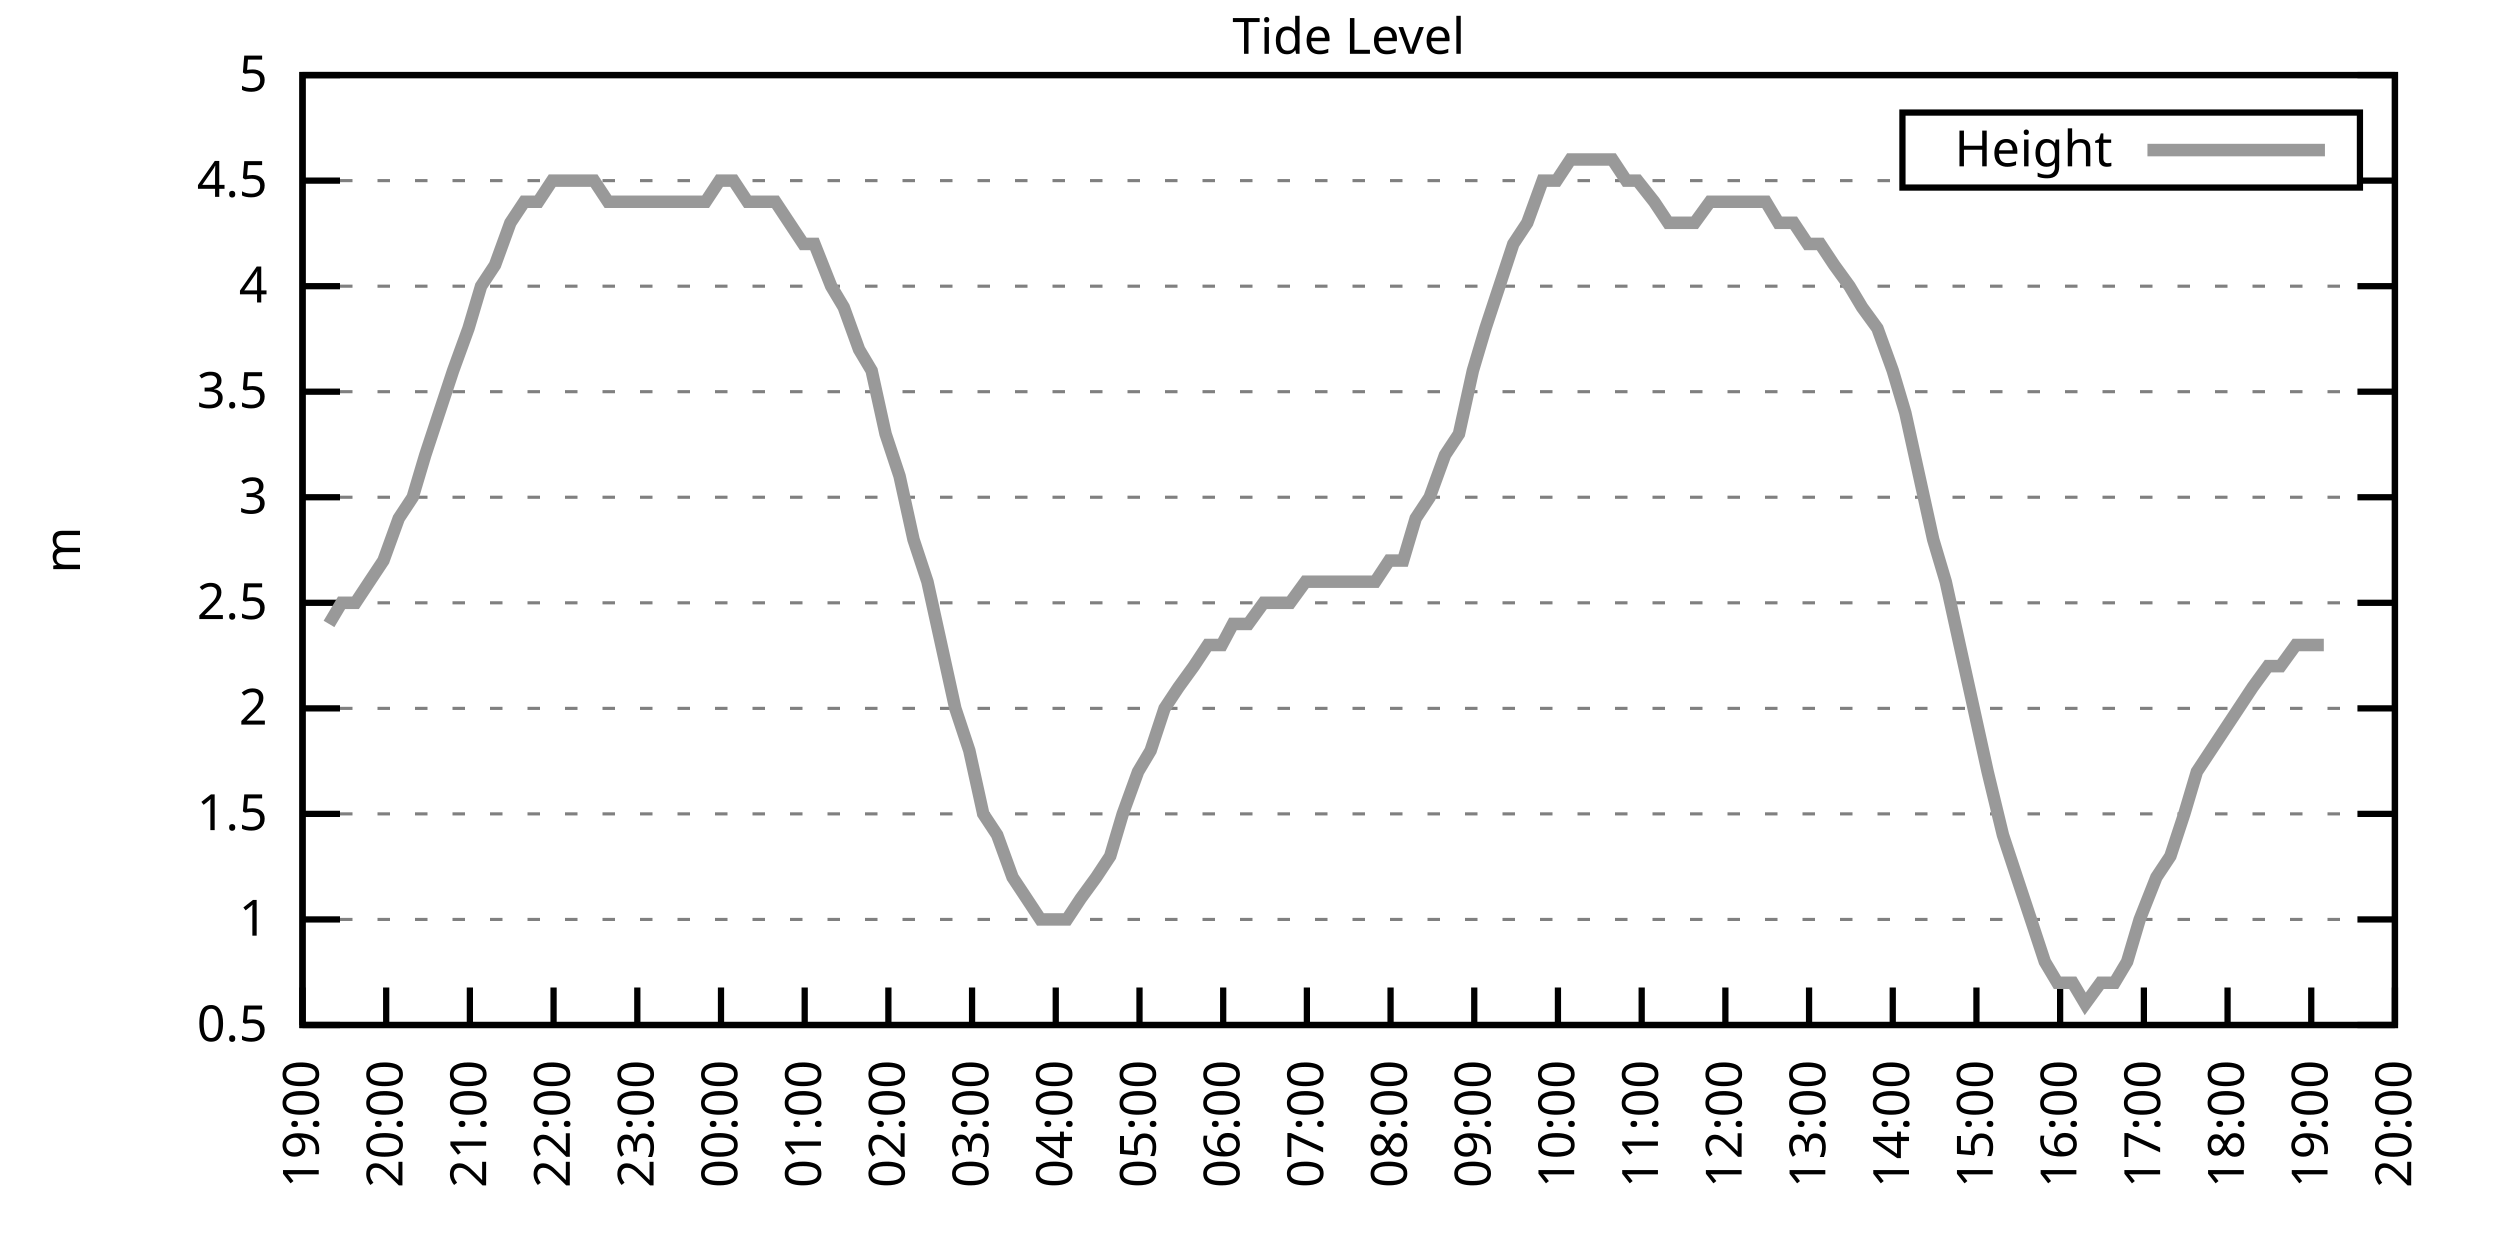
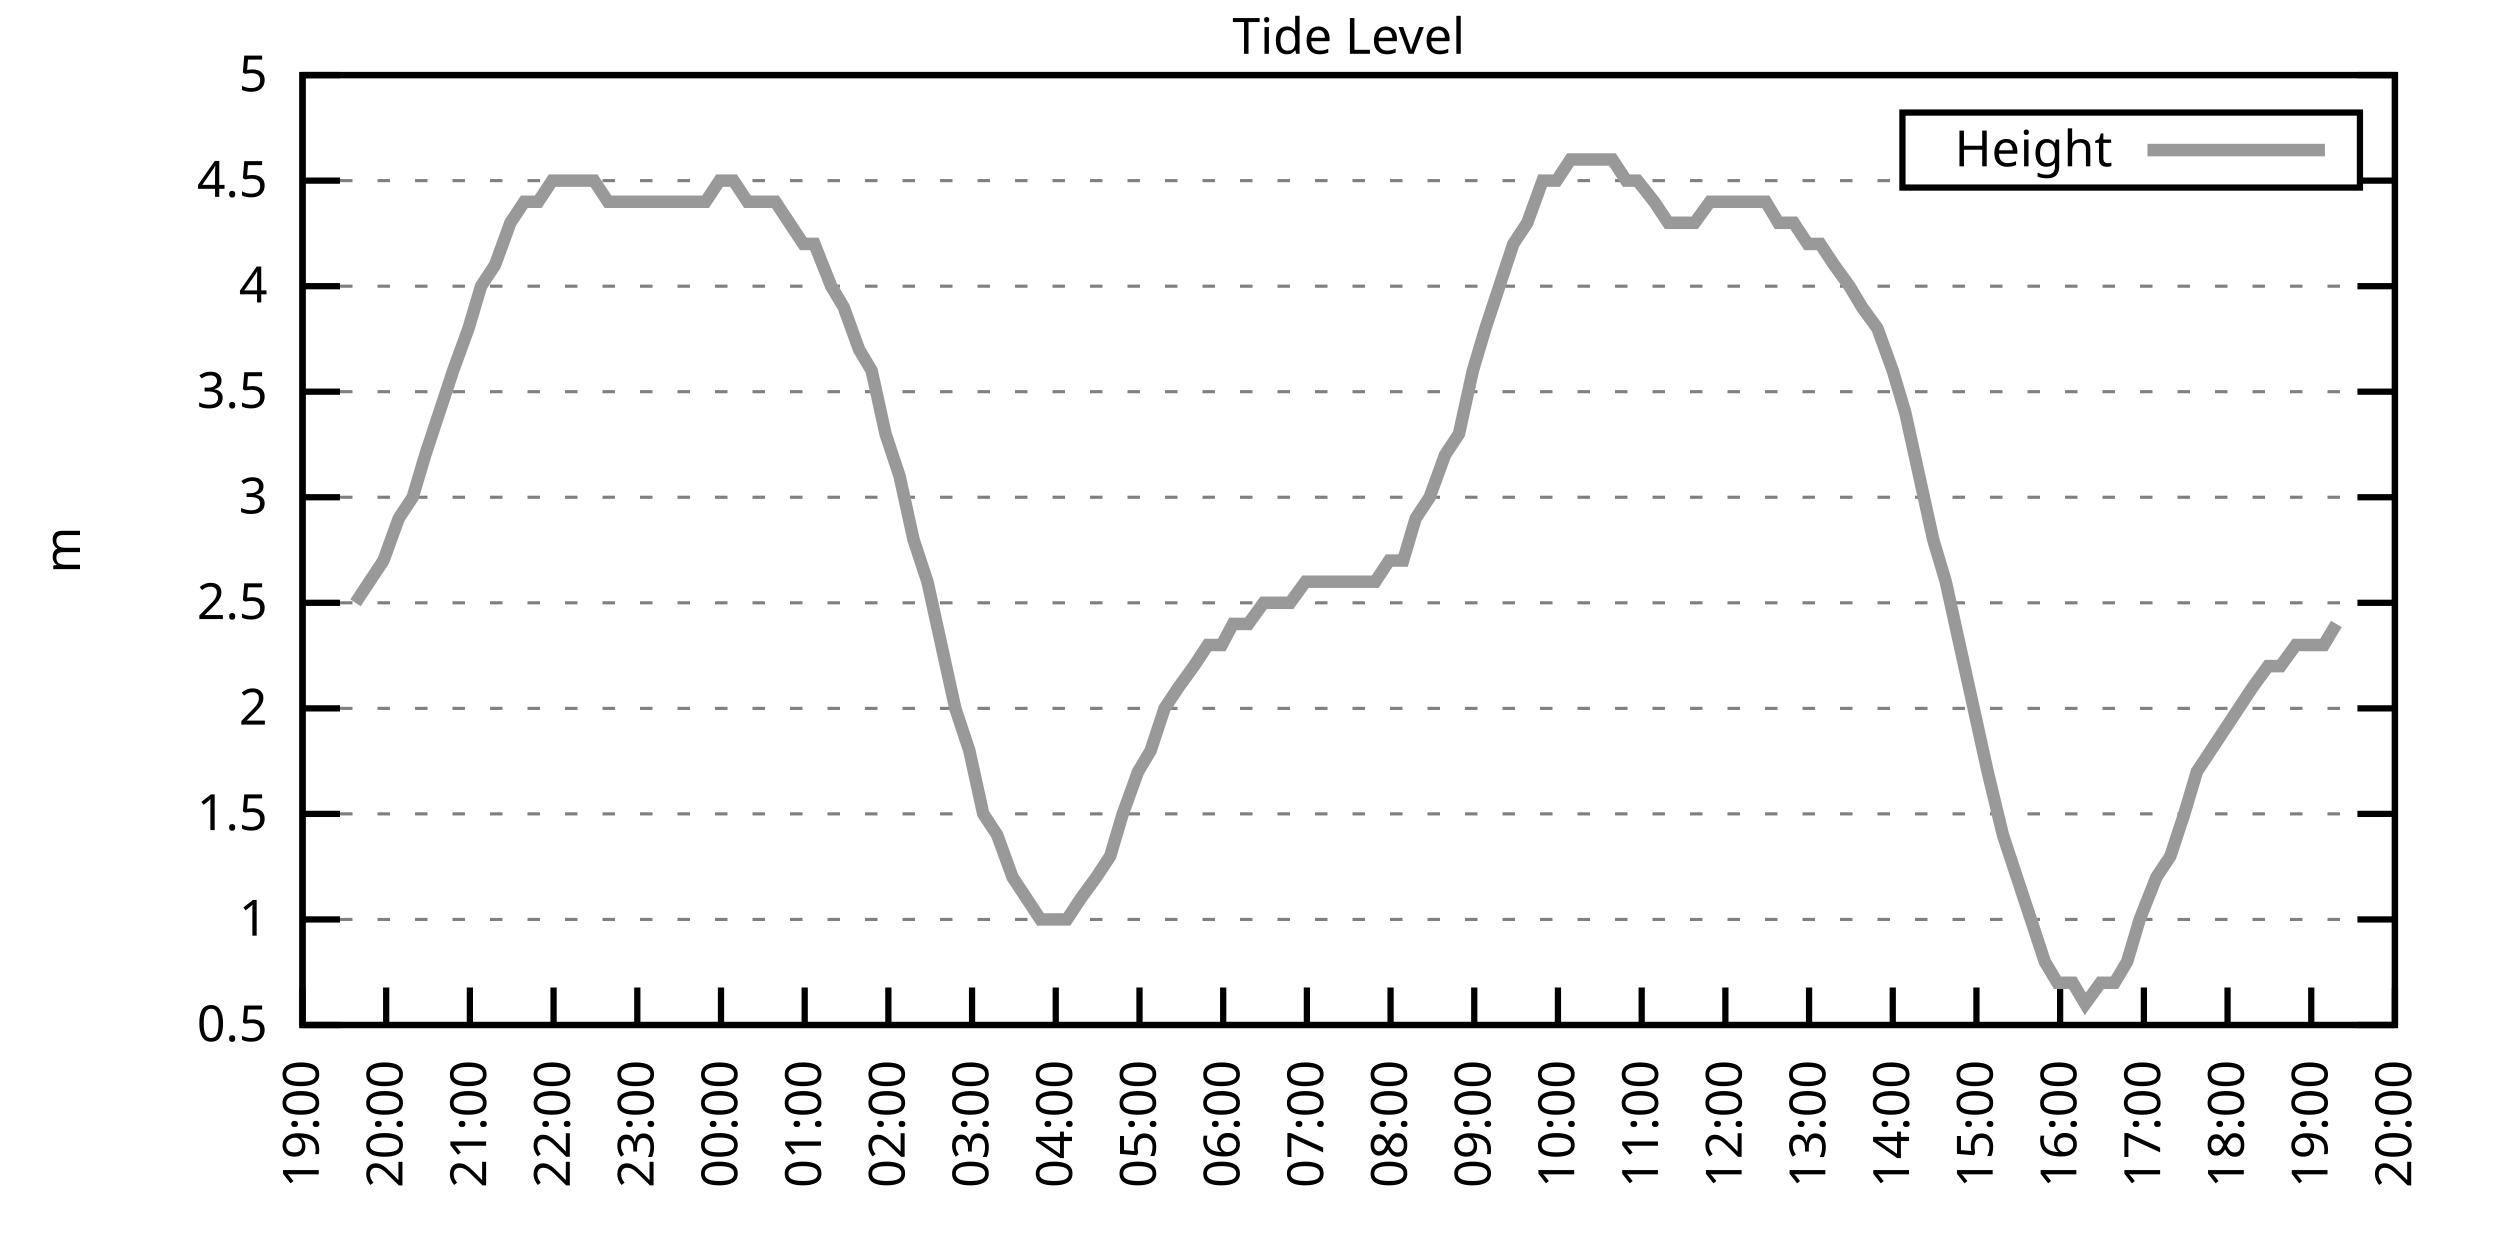
<svg xmlns="http://www.w3.org/2000/svg" xmlns:xlink="http://www.w3.org/1999/xlink" width="400" height="200" viewBox="0 0 400 200">
  <g id="gnuplot_canvas">
    <rect x="0" y="0" width="400" height="200" fill="none" />
    <defs>
      <circle id="gpDot" r="0.5" stroke-width="0.5" stroke="currentColor" />
      <path id="gpPt0" stroke-width="0.333" stroke="currentColor" d="M-1,0 h2 M0,-1 v2" />
      <path id="gpPt1" stroke-width="0.333" stroke="currentColor" d="M-1,-1 L1,1 M1,-1 L-1,1" />
      <path id="gpPt2" stroke-width="0.333" stroke="currentColor" d="M-1,0 L1,0 M0,-1 L0,1 M-1,-1 L1,1 M-1,1 L1,-1" />
      <rect id="gpPt3" stroke-width="0.333" stroke="currentColor" x="-1" y="-1" width="2" height="2" />
      <rect id="gpPt4" stroke-width="0.333" stroke="currentColor" fill="currentColor" x="-1" y="-1" width="2" height="2" />
      <circle id="gpPt5" stroke-width="0.333" stroke="currentColor" cx="0" cy="0" r="1" />
      <use xlink:href="#gpPt5" id="gpPt6" fill="currentColor" stroke="none" />
      <path id="gpPt7" stroke-width="0.333" stroke="currentColor" d="M0,-1.33 L-1.33,0.67 L1.33,0.67 z" />
      <use xlink:href="#gpPt7" id="gpPt8" fill="currentColor" stroke="none" />
      <use xlink:href="#gpPt7" id="gpPt9" stroke="currentColor" transform="rotate(180)" />
      <use xlink:href="#gpPt9" id="gpPt10" fill="currentColor" stroke="none" />
      <use xlink:href="#gpPt3" id="gpPt11" stroke="currentColor" transform="rotate(45)" />
      <use xlink:href="#gpPt11" id="gpPt12" fill="currentColor" stroke="none" />
      <path id="gpPt13" stroke-width="0.333" stroke="currentColor" d="M0,1.330 L1.265,0.411 L0.782,-1.067 L-0.782,-1.076 L-1.265,0.411 z" />
      <use xlink:href="#gpPt13" id="gpPt14" fill="currentColor" stroke="none" />
      <filter id="textbox" filterUnits="objectBoundingBox" x="0" y="0" height="1" width="1">
        <feFlood flood-color="white" flood-opacity="1" result="bgnd" />
        <feComposite in="SourceGraphic" in2="bgnd" operator="atop" />
      </filter>
      <filter id="greybox" filterUnits="objectBoundingBox" x="0" y="0" height="1" width="1">
        <feFlood flood-color="lightgrey" flood-opacity="1" result="grey" />
        <feComposite in="SourceGraphic" in2="grey" operator="atop" />
      </filter>
    </defs>
    <g fill="none" color="white" stroke="currentColor" stroke-width="1.00" stroke-linecap="butt" stroke-linejoin="miter">
</g>
    <g fill="none" color="black" stroke="currentColor" stroke-width="1.00" stroke-linecap="butt" stroke-linejoin="miter">
      <g stroke="none" shape-rendering="crispEdges">
        <polygon fill="rgb(255, 255, 255)" points="48.40,164.00 383.18,164.00 383.18,12.02 48.40,12.02 " />
      </g>
    </g>
    <g fill="none" color="black" stroke="currentColor" stroke-width="1.00" stroke-linecap="butt" stroke-linejoin="miter">
</g>
    <g fill="none" color="black" stroke="black" stroke-width="0.50" stroke-linecap="butt" stroke-linejoin="miter">
</g>
    <g fill="none" color="gray" stroke="currentColor" stroke-width="0.50" stroke-linecap="butt" stroke-linejoin="miter">
      <path stroke="gray" stroke-dasharray="2,4" class="gridline" d="M48.40,164.00 L383.19,164.00  " />
    </g>
    <g fill="none" color="gray" stroke="gray" stroke-width="1.00" stroke-linecap="butt" stroke-linejoin="miter">
</g>
    <g fill="none" color="black" stroke="currentColor" stroke-width="1.00" stroke-linecap="butt" stroke-linejoin="miter">
      <path stroke="black" d="M48.40,164.00 L54.40,164.00 M383.19,164.00 L377.19,164.00  " />
      <g transform="translate(42.80,166.60)" stroke="none" fill="black" font-family="Sans" font-size="8.00" text-anchor="end">
        <text>
          <tspan font-family="Sans"> 0.5</tspan>
        </text>
      </g>
    </g>
    <g fill="none" color="black" stroke="currentColor" stroke-width="1.00" stroke-linecap="butt" stroke-linejoin="miter">
</g>
    <g fill="none" color="black" stroke="black" stroke-width="0.50" stroke-linecap="butt" stroke-linejoin="miter">
</g>
    <g fill="none" color="gray" stroke="currentColor" stroke-width="0.50" stroke-linecap="butt" stroke-linejoin="miter">
      <path stroke="gray" stroke-dasharray="2,4" class="gridline" d="M48.40,147.11 L383.19,147.11  " />
    </g>
    <g fill="none" color="gray" stroke="gray" stroke-width="1.00" stroke-linecap="butt" stroke-linejoin="miter">
</g>
    <g fill="none" color="black" stroke="currentColor" stroke-width="1.00" stroke-linecap="butt" stroke-linejoin="miter">
      <path stroke="black" d="M48.40,147.11 L54.40,147.11 M383.19,147.11 L377.19,147.11  " />
      <g transform="translate(42.80,149.71)" stroke="none" fill="black" font-family="Sans" font-size="8.00" text-anchor="end">
        <text>
          <tspan font-family="Sans"> 1</tspan>
        </text>
      </g>
    </g>
    <g fill="none" color="black" stroke="currentColor" stroke-width="1.00" stroke-linecap="butt" stroke-linejoin="miter">
</g>
    <g fill="none" color="black" stroke="black" stroke-width="0.50" stroke-linecap="butt" stroke-linejoin="miter">
</g>
    <g fill="none" color="gray" stroke="currentColor" stroke-width="0.50" stroke-linecap="butt" stroke-linejoin="miter">
      <path stroke="gray" stroke-dasharray="2,4" class="gridline" d="M48.40,130.22 L383.19,130.22  " />
    </g>
    <g fill="none" color="gray" stroke="gray" stroke-width="1.00" stroke-linecap="butt" stroke-linejoin="miter">
</g>
    <g fill="none" color="black" stroke="currentColor" stroke-width="1.00" stroke-linecap="butt" stroke-linejoin="miter">
      <path stroke="black" d="M48.40,130.22 L54.40,130.22 M383.19,130.22 L377.19,130.22  " />
      <g transform="translate(42.80,132.82)" stroke="none" fill="black" font-family="Sans" font-size="8.00" text-anchor="end">
        <text>
          <tspan font-family="Sans"> 1.5</tspan>
        </text>
      </g>
    </g>
    <g fill="none" color="black" stroke="currentColor" stroke-width="1.00" stroke-linecap="butt" stroke-linejoin="miter">
</g>
    <g fill="none" color="black" stroke="black" stroke-width="0.50" stroke-linecap="butt" stroke-linejoin="miter">
</g>
    <g fill="none" color="gray" stroke="currentColor" stroke-width="0.50" stroke-linecap="butt" stroke-linejoin="miter">
      <path stroke="gray" stroke-dasharray="2,4" class="gridline" d="M48.40,113.34 L383.19,113.34  " />
    </g>
    <g fill="none" color="gray" stroke="gray" stroke-width="1.00" stroke-linecap="butt" stroke-linejoin="miter">
</g>
    <g fill="none" color="black" stroke="currentColor" stroke-width="1.00" stroke-linecap="butt" stroke-linejoin="miter">
      <path stroke="black" d="M48.40,113.34 L54.40,113.34 M383.19,113.34 L377.19,113.34  " />
      <g transform="translate(42.80,115.94)" stroke="none" fill="black" font-family="Sans" font-size="8.00" text-anchor="end">
        <text>
          <tspan font-family="Sans"> 2</tspan>
        </text>
      </g>
    </g>
    <g fill="none" color="black" stroke="currentColor" stroke-width="1.00" stroke-linecap="butt" stroke-linejoin="miter">
</g>
    <g fill="none" color="black" stroke="black" stroke-width="0.50" stroke-linecap="butt" stroke-linejoin="miter">
</g>
    <g fill="none" color="gray" stroke="currentColor" stroke-width="0.50" stroke-linecap="butt" stroke-linejoin="miter">
      <path stroke="gray" stroke-dasharray="2,4" class="gridline" d="M48.40,96.45 L383.19,96.45  " />
    </g>
    <g fill="none" color="gray" stroke="gray" stroke-width="1.00" stroke-linecap="butt" stroke-linejoin="miter">
</g>
    <g fill="none" color="black" stroke="currentColor" stroke-width="1.00" stroke-linecap="butt" stroke-linejoin="miter">
      <path stroke="black" d="M48.40,96.45 L54.40,96.45 M383.19,96.45 L377.19,96.45  " />
      <g transform="translate(42.80,99.05)" stroke="none" fill="black" font-family="Sans" font-size="8.00" text-anchor="end">
        <text>
          <tspan font-family="Sans"> 2.5</tspan>
        </text>
      </g>
    </g>
    <g fill="none" color="black" stroke="currentColor" stroke-width="1.00" stroke-linecap="butt" stroke-linejoin="miter">
</g>
    <g fill="none" color="black" stroke="black" stroke-width="0.50" stroke-linecap="butt" stroke-linejoin="miter">
</g>
    <g fill="none" color="gray" stroke="currentColor" stroke-width="0.50" stroke-linecap="butt" stroke-linejoin="miter">
      <path stroke="gray" stroke-dasharray="2,4" class="gridline" d="M48.40,79.56 L383.19,79.56  " />
    </g>
    <g fill="none" color="gray" stroke="gray" stroke-width="1.00" stroke-linecap="butt" stroke-linejoin="miter">
</g>
    <g fill="none" color="black" stroke="currentColor" stroke-width="1.00" stroke-linecap="butt" stroke-linejoin="miter">
      <path stroke="black" d="M48.40,79.56 L54.40,79.56 M383.19,79.56 L377.19,79.56  " />
      <g transform="translate(42.80,82.16)" stroke="none" fill="black" font-family="Sans" font-size="8.00" text-anchor="end">
        <text>
          <tspan font-family="Sans"> 3</tspan>
        </text>
      </g>
    </g>
    <g fill="none" color="black" stroke="currentColor" stroke-width="1.00" stroke-linecap="butt" stroke-linejoin="miter">
</g>
    <g fill="none" color="black" stroke="black" stroke-width="0.50" stroke-linecap="butt" stroke-linejoin="miter">
</g>
    <g fill="none" color="gray" stroke="currentColor" stroke-width="0.50" stroke-linecap="butt" stroke-linejoin="miter">
      <path stroke="gray" stroke-dasharray="2,4" class="gridline" d="M48.40,62.67 L383.19,62.67  " />
    </g>
    <g fill="none" color="gray" stroke="gray" stroke-width="1.00" stroke-linecap="butt" stroke-linejoin="miter">
</g>
    <g fill="none" color="black" stroke="currentColor" stroke-width="1.00" stroke-linecap="butt" stroke-linejoin="miter">
      <path stroke="black" d="M48.40,62.67 L54.40,62.67 M383.19,62.67 L377.19,62.67  " />
      <g transform="translate(42.80,65.27)" stroke="none" fill="black" font-family="Sans" font-size="8.00" text-anchor="end">
        <text>
          <tspan font-family="Sans"> 3.5</tspan>
        </text>
      </g>
    </g>
    <g fill="none" color="black" stroke="currentColor" stroke-width="1.00" stroke-linecap="butt" stroke-linejoin="miter">
</g>
    <g fill="none" color="black" stroke="black" stroke-width="0.50" stroke-linecap="butt" stroke-linejoin="miter">
</g>
    <g fill="none" color="gray" stroke="currentColor" stroke-width="0.50" stroke-linecap="butt" stroke-linejoin="miter">
      <path stroke="gray" stroke-dasharray="2,4" class="gridline" d="M48.40,45.79 L383.19,45.79  " />
    </g>
    <g fill="none" color="gray" stroke="gray" stroke-width="1.00" stroke-linecap="butt" stroke-linejoin="miter">
</g>
    <g fill="none" color="black" stroke="currentColor" stroke-width="1.00" stroke-linecap="butt" stroke-linejoin="miter">
      <path stroke="black" d="M48.40,45.79 L54.40,45.79 M383.19,45.79 L377.19,45.79  " />
      <g transform="translate(42.80,48.39)" stroke="none" fill="black" font-family="Sans" font-size="8.00" text-anchor="end">
        <text>
          <tspan font-family="Sans"> 4</tspan>
        </text>
      </g>
    </g>
    <g fill="none" color="black" stroke="currentColor" stroke-width="1.00" stroke-linecap="butt" stroke-linejoin="miter">
</g>
    <g fill="none" color="black" stroke="black" stroke-width="0.50" stroke-linecap="butt" stroke-linejoin="miter">
</g>
    <g fill="none" color="gray" stroke="currentColor" stroke-width="0.50" stroke-linecap="butt" stroke-linejoin="miter">
      <path stroke="gray" stroke-dasharray="2,4" class="gridline" d="M48.40,28.90 L304.39,28.90 M377.59,28.90 L383.19,28.90  " />
    </g>
    <g fill="none" color="gray" stroke="gray" stroke-width="1.00" stroke-linecap="butt" stroke-linejoin="miter">
</g>
    <g fill="none" color="black" stroke="currentColor" stroke-width="1.00" stroke-linecap="butt" stroke-linejoin="miter">
      <path stroke="black" d="M48.40,28.90 L54.40,28.90 M383.19,28.90 L377.19,28.90  " />
      <g transform="translate(42.80,31.50)" stroke="none" fill="black" font-family="Sans" font-size="8.00" text-anchor="end">
        <text>
          <tspan font-family="Sans"> 4.5</tspan>
        </text>
      </g>
    </g>
    <g fill="none" color="black" stroke="currentColor" stroke-width="1.00" stroke-linecap="butt" stroke-linejoin="miter">
</g>
    <g fill="none" color="black" stroke="black" stroke-width="0.50" stroke-linecap="butt" stroke-linejoin="miter">
</g>
    <g fill="none" color="gray" stroke="currentColor" stroke-width="0.50" stroke-linecap="butt" stroke-linejoin="miter">
      <path stroke="gray" stroke-dasharray="2,4" class="gridline" d="M48.40,12.01 L383.19,12.01  " />
    </g>
    <g fill="none" color="gray" stroke="gray" stroke-width="1.00" stroke-linecap="butt" stroke-linejoin="miter">
</g>
    <g fill="none" color="black" stroke="currentColor" stroke-width="1.00" stroke-linecap="butt" stroke-linejoin="miter">
      <path stroke="black" d="M48.40,12.01 L54.40,12.01 M383.19,12.01 L377.19,12.01  " />
      <g transform="translate(42.80,14.61)" stroke="none" fill="black" font-family="Sans" font-size="8.00" text-anchor="end">
        <text>
          <tspan font-family="Sans"> 5</tspan>
        </text>
      </g>
    </g>
    <g fill="none" color="black" stroke="currentColor" stroke-width="1.00" stroke-linecap="butt" stroke-linejoin="miter">
      <path stroke="black" d="M48.40,164.00 L48.40,158.00  " />
      <g transform="translate(51.00,169.60) rotate(270.00)" stroke="none" fill="black" font-family="Sans" font-size="8.00" text-anchor="end">
        <text>
          <tspan font-family="Sans">19:00</tspan>
        </text>
      </g>
    </g>
    <g fill="none" color="black" stroke="currentColor" stroke-width="1.00" stroke-linecap="butt" stroke-linejoin="miter">
      <path stroke="black" d="M61.79,164.00 L61.79,158.00  " />
      <g transform="translate(64.39,169.60) rotate(270.00)" stroke="none" fill="black" font-family="Sans" font-size="8.00" text-anchor="end">
        <text>
          <tspan font-family="Sans">20:00</tspan>
        </text>
      </g>
    </g>
    <g fill="none" color="black" stroke="currentColor" stroke-width="1.00" stroke-linecap="butt" stroke-linejoin="miter">
      <path stroke="black" d="M75.18,164.00 L75.18,158.00  " />
      <g transform="translate(77.78,169.60) rotate(270.00)" stroke="none" fill="black" font-family="Sans" font-size="8.00" text-anchor="end">
        <text>
          <tspan font-family="Sans">21:00</tspan>
        </text>
      </g>
    </g>
    <g fill="none" color="black" stroke="currentColor" stroke-width="1.00" stroke-linecap="butt" stroke-linejoin="miter">
      <path stroke="black" d="M88.57,164.00 L88.57,158.00  " />
      <g transform="translate(91.17,169.60) rotate(270.00)" stroke="none" fill="black" font-family="Sans" font-size="8.00" text-anchor="end">
        <text>
          <tspan font-family="Sans">22:00</tspan>
        </text>
      </g>
    </g>
    <g fill="none" color="black" stroke="currentColor" stroke-width="1.00" stroke-linecap="butt" stroke-linejoin="miter">
      <path stroke="black" d="M101.97,164.00 L101.97,158.00  " />
      <g transform="translate(104.57,169.60) rotate(270.00)" stroke="none" fill="black" font-family="Sans" font-size="8.00" text-anchor="end">
        <text>
          <tspan font-family="Sans">23:00</tspan>
        </text>
      </g>
    </g>
    <g fill="none" color="black" stroke="currentColor" stroke-width="1.00" stroke-linecap="butt" stroke-linejoin="miter">
      <path stroke="black" d="M115.36,164.00 L115.36,158.00  " />
      <g transform="translate(117.96,169.60) rotate(270.00)" stroke="none" fill="black" font-family="Sans" font-size="8.00" text-anchor="end">
        <text>
          <tspan font-family="Sans">00:00</tspan>
        </text>
      </g>
    </g>
    <g fill="none" color="black" stroke="currentColor" stroke-width="1.00" stroke-linecap="butt" stroke-linejoin="miter">
      <path stroke="black" d="M128.75,164.00 L128.75,158.00  " />
      <g transform="translate(131.35,169.60) rotate(270.00)" stroke="none" fill="black" font-family="Sans" font-size="8.00" text-anchor="end">
        <text>
          <tspan font-family="Sans">01:00</tspan>
        </text>
      </g>
    </g>
    <g fill="none" color="black" stroke="currentColor" stroke-width="1.00" stroke-linecap="butt" stroke-linejoin="miter">
      <path stroke="black" d="M142.14,164.00 L142.14,158.00  " />
      <g transform="translate(144.74,169.60) rotate(270.00)" stroke="none" fill="black" font-family="Sans" font-size="8.00" text-anchor="end">
        <text>
          <tspan font-family="Sans">02:00</tspan>
        </text>
      </g>
    </g>
    <g fill="none" color="black" stroke="currentColor" stroke-width="1.00" stroke-linecap="butt" stroke-linejoin="miter">
      <path stroke="black" d="M155.53,164.00 L155.53,158.00  " />
      <g transform="translate(158.13,169.60) rotate(270.00)" stroke="none" fill="black" font-family="Sans" font-size="8.00" text-anchor="end">
        <text>
          <tspan font-family="Sans">03:00</tspan>
        </text>
      </g>
    </g>
    <g fill="none" color="black" stroke="currentColor" stroke-width="1.00" stroke-linecap="butt" stroke-linejoin="miter">
      <path stroke="black" d="M168.92,164.00 L168.92,158.00  " />
      <g transform="translate(171.52,169.60) rotate(270.00)" stroke="none" fill="black" font-family="Sans" font-size="8.00" text-anchor="end">
        <text>
          <tspan font-family="Sans">04:00</tspan>
        </text>
      </g>
    </g>
    <g fill="none" color="black" stroke="currentColor" stroke-width="1.00" stroke-linecap="butt" stroke-linejoin="miter">
      <path stroke="black" d="M182.32,164.00 L182.32,158.00  " />
      <g transform="translate(184.92,169.60) rotate(270.00)" stroke="none" fill="black" font-family="Sans" font-size="8.00" text-anchor="end">
        <text>
          <tspan font-family="Sans">05:00</tspan>
        </text>
      </g>
    </g>
    <g fill="none" color="black" stroke="currentColor" stroke-width="1.00" stroke-linecap="butt" stroke-linejoin="miter">
      <path stroke="black" d="M195.71,164.00 L195.71,158.00  " />
      <g transform="translate(198.31,169.60) rotate(270.00)" stroke="none" fill="black" font-family="Sans" font-size="8.00" text-anchor="end">
        <text>
          <tspan font-family="Sans">06:00</tspan>
        </text>
      </g>
    </g>
    <g fill="none" color="black" stroke="currentColor" stroke-width="1.00" stroke-linecap="butt" stroke-linejoin="miter">
      <path stroke="black" d="M209.10,164.00 L209.10,158.00  " />
      <g transform="translate(211.70,169.60) rotate(270.00)" stroke="none" fill="black" font-family="Sans" font-size="8.00" text-anchor="end">
        <text>
          <tspan font-family="Sans">07:00</tspan>
        </text>
      </g>
    </g>
    <g fill="none" color="black" stroke="currentColor" stroke-width="1.00" stroke-linecap="butt" stroke-linejoin="miter">
      <path stroke="black" d="M222.49,164.00 L222.49,158.00  " />
      <g transform="translate(225.09,169.60) rotate(270.00)" stroke="none" fill="black" font-family="Sans" font-size="8.00" text-anchor="end">
        <text>
          <tspan font-family="Sans">08:00</tspan>
        </text>
      </g>
    </g>
    <g fill="none" color="black" stroke="currentColor" stroke-width="1.00" stroke-linecap="butt" stroke-linejoin="miter">
      <path stroke="black" d="M235.88,164.00 L235.88,158.00  " />
      <g transform="translate(238.48,169.60) rotate(270.00)" stroke="none" fill="black" font-family="Sans" font-size="8.00" text-anchor="end">
        <text>
          <tspan font-family="Sans">09:00</tspan>
        </text>
      </g>
    </g>
    <g fill="none" color="black" stroke="currentColor" stroke-width="1.00" stroke-linecap="butt" stroke-linejoin="miter">
      <path stroke="black" d="M249.27,164.00 L249.27,158.00  " />
      <g transform="translate(251.87,169.60) rotate(270.00)" stroke="none" fill="black" font-family="Sans" font-size="8.00" text-anchor="end">
        <text>
          <tspan font-family="Sans">10:00</tspan>
        </text>
      </g>
    </g>
    <g fill="none" color="black" stroke="currentColor" stroke-width="1.00" stroke-linecap="butt" stroke-linejoin="miter">
      <path stroke="black" d="M262.67,164.00 L262.67,158.00  " />
      <g transform="translate(265.27,169.60) rotate(270.00)" stroke="none" fill="black" font-family="Sans" font-size="8.00" text-anchor="end">
        <text>
          <tspan font-family="Sans">11:00</tspan>
        </text>
      </g>
    </g>
    <g fill="none" color="black" stroke="currentColor" stroke-width="1.00" stroke-linecap="butt" stroke-linejoin="miter">
      <path stroke="black" d="M276.06,164.00 L276.06,158.00  " />
      <g transform="translate(278.66,169.60) rotate(270.00)" stroke="none" fill="black" font-family="Sans" font-size="8.00" text-anchor="end">
        <text>
          <tspan font-family="Sans">12:00</tspan>
        </text>
      </g>
    </g>
    <g fill="none" color="black" stroke="currentColor" stroke-width="1.00" stroke-linecap="butt" stroke-linejoin="miter">
      <path stroke="black" d="M289.45,164.00 L289.45,158.00  " />
      <g transform="translate(292.05,169.60) rotate(270.00)" stroke="none" fill="black" font-family="Sans" font-size="8.00" text-anchor="end">
        <text>
          <tspan font-family="Sans">13:00</tspan>
        </text>
      </g>
    </g>
    <g fill="none" color="black" stroke="currentColor" stroke-width="1.00" stroke-linecap="butt" stroke-linejoin="miter">
      <path stroke="black" d="M302.84,164.00 L302.84,158.00  " />
      <g transform="translate(305.44,169.60) rotate(270.00)" stroke="none" fill="black" font-family="Sans" font-size="8.00" text-anchor="end">
        <text>
          <tspan font-family="Sans">14:00</tspan>
        </text>
      </g>
    </g>
    <g fill="none" color="black" stroke="currentColor" stroke-width="1.00" stroke-linecap="butt" stroke-linejoin="miter">
      <path stroke="black" d="M316.23,164.00 L316.23,158.00  " />
      <g transform="translate(318.83,169.60) rotate(270.00)" stroke="none" fill="black" font-family="Sans" font-size="8.00" text-anchor="end">
        <text>
          <tspan font-family="Sans">15:00</tspan>
        </text>
      </g>
    </g>
    <g fill="none" color="black" stroke="currentColor" stroke-width="1.00" stroke-linecap="butt" stroke-linejoin="miter">
      <path stroke="black" d="M329.62,164.00 L329.62,158.00  " />
      <g transform="translate(332.22,169.60) rotate(270.00)" stroke="none" fill="black" font-family="Sans" font-size="8.00" text-anchor="end">
        <text>
          <tspan font-family="Sans">16:00</tspan>
        </text>
      </g>
    </g>
    <g fill="none" color="black" stroke="currentColor" stroke-width="1.00" stroke-linecap="butt" stroke-linejoin="miter">
      <path stroke="black" d="M343.02,164.00 L343.02,158.00  " />
      <g transform="translate(345.62,169.60) rotate(270.00)" stroke="none" fill="black" font-family="Sans" font-size="8.00" text-anchor="end">
        <text>
          <tspan font-family="Sans">17:00</tspan>
        </text>
      </g>
    </g>
    <g fill="none" color="black" stroke="currentColor" stroke-width="1.00" stroke-linecap="butt" stroke-linejoin="miter">
      <path stroke="black" d="M356.41,164.00 L356.41,158.00  " />
      <g transform="translate(359.01,169.60) rotate(270.00)" stroke="none" fill="black" font-family="Sans" font-size="8.00" text-anchor="end">
        <text>
          <tspan font-family="Sans">18:00</tspan>
        </text>
      </g>
    </g>
    <g fill="none" color="black" stroke="currentColor" stroke-width="1.00" stroke-linecap="butt" stroke-linejoin="miter">
      <path stroke="black" d="M369.80,164.00 L369.80,158.00  " />
      <g transform="translate(372.40,169.60) rotate(270.00)" stroke="none" fill="black" font-family="Sans" font-size="8.00" text-anchor="end">
        <text>
          <tspan font-family="Sans">19:00</tspan>
        </text>
      </g>
    </g>
    <g fill="none" color="black" stroke="currentColor" stroke-width="1.00" stroke-linecap="butt" stroke-linejoin="miter">
      <path stroke="black" d="M383.19,164.00 L383.19,158.00  " />
      <g transform="translate(385.79,169.60) rotate(270.00)" stroke="none" fill="black" font-family="Sans" font-size="8.00" text-anchor="end">
        <text>
          <tspan font-family="Sans">20:00</tspan>
        </text>
      </g>
    </g>
    <g fill="none" color="black" stroke="currentColor" stroke-width="1.00" stroke-linecap="butt" stroke-linejoin="miter">
</g>
    <g fill="none" color="black" stroke="currentColor" stroke-width="1.00" stroke-linecap="butt" stroke-linejoin="miter">
      <path stroke="black" d="M48.40,12.01 L48.40,164.00 L383.19,164.00 L383.19,12.01 L48.40,12.01 Z  " />
    </g>
    <g fill="none" color="black" stroke="currentColor" stroke-width="1.00" stroke-linecap="butt" stroke-linejoin="miter">
</g>
    <g fill="none" color="black" stroke="currentColor" stroke-width="1.00" stroke-linecap="butt" stroke-linejoin="miter">
      <path stroke="black" d="M304.39,30.01 L304.39,18.01 L377.59,18.01 L377.59,30.01 L304.39,30.01 Z  " />
    </g>
    <g id="Tide_level_plot_1">
      <g fill="none" color="white" stroke="black" stroke-width="2.00" stroke-linecap="butt" stroke-linejoin="miter">
</g>
      <g fill="none" color="black" stroke="currentColor" stroke-width="2.00" stroke-linecap="butt" stroke-linejoin="miter">
        <g transform="translate(337.99,26.61)" stroke="none" fill="black" font-family="Sans" font-size="8.00" text-anchor="end">
          <text>
            <tspan font-family="Sans">Height</tspan>
          </text>
        </g>
      </g>
      <g fill="none" color="black" stroke="currentColor" stroke-width="2.00" stroke-linecap="butt" stroke-linejoin="miter">
-         <path stroke="rgb(153, 153, 153)" d="M343.59,24.01 L371.99,24.01 M52.64,99.83 L54.65,96.45 L56.88,96.45 L59.11,93.07 L61.35,89.69 L63.80,82.94   L66.03,79.56 L68.04,72.81 L70.27,66.05 L72.50,59.30 L74.96,52.54 L76.97,45.79 L79.20,42.41 L81.66,35.65   L83.89,32.28 L86.12,32.28 L88.35,28.90 L90.58,28.90 L92.82,28.90 L95.05,28.90 L97.28,32.28 L99.51,32.28   L101.74,32.28 L103.75,32.28 L105.98,32.28 L108.44,32.28 L110.67,32.28 L112.90,32.28 L115.13,28.90 L117.37,28.90   L119.60,32.28 L121.83,32.28 L124.06,32.28 L126.29,35.65 L128.53,39.03 L130.31,39.03 L132.99,45.79 L135.00,49.16   L137.45,55.92 L139.46,59.30 L141.69,69.43 L143.93,76.18 L146.16,86.32 L148.39,93.07 L150.62,103.20 L152.85,113.34   L155.09,120.09 L157.32,130.22 L159.55,133.60 L162.01,140.36 L164.24,143.73 L166.47,147.11 L168.48,147.11 L170.71,147.11   L172.94,143.73 L175.40,140.36 L177.63,136.98 L179.64,130.22 L182.09,123.47 L184.10,120.09 L186.33,113.34 L188.57,109.96   L191.02,106.58 L193.25,103.20 L195.48,103.20 L197.27,99.83 L199.73,99.83 L202.18,96.45 L204.41,96.45 L206.42,96.45   L208.88,93.07 L210.88,93.07 L213.34,93.07 L215.57,93.07 L217.80,93.07 L220.04,93.07 L222.27,89.69 L224.50,89.69   L226.51,82.94 L228.74,79.56 L231.20,72.81 L233.43,69.43 L235.66,59.30 L237.67,52.54 L239.90,45.79 L242.13,39.03   L244.36,35.65 L246.82,28.90 L249.05,28.90 L251.28,25.52 L253.29,25.52 L255.75,25.52 L257.98,25.52 L260.21,28.90   L262.00,28.90 L264.67,32.28 L266.91,35.65 L268.69,35.65 L271.15,35.65 L273.60,32.28 L275.83,32.28 L278.07,32.28   L280.30,32.28 L282.53,32.28 L284.54,35.65 L286.99,35.65 L289.23,39.03 L291.23,39.03 L293.47,42.41 L295.92,45.79   L297.93,49.16 L300.39,52.54 L302.84,59.30 L304.85,66.05 L307.08,76.18 L309.31,86.32 L311.32,93.07 L313.55,103.20   L315.79,113.34 L318.02,123.47 L320.47,133.60 L322.70,140.36 L324.94,147.11 L327.17,153.87 L329.18,157.24 L331.63,157.24   L333.64,160.62 L336.10,157.24 L338.33,157.24 L340.34,153.87 L342.35,147.11 L345.02,140.36 L347.26,136.98 L349.49,130.22   L351.50,123.47 L353.73,120.09 L355.96,116.71 L358.19,113.34 L360.42,109.96 L362.88,106.58 L364.89,106.58 L367.34,103.20   L369.58,103.20 L371.81,103.20  " />
+         <path stroke="rgb(153, 153, 153)" d="M343.59,24.01 L371.99,24.01 M56.88,96.45 L59.11,93.07 L61.35,89.69 L63.80,82.94 L66.03,79.56 L68.04,72.81   L70.27,66.05 L72.50,59.30 L74.96,52.54 L76.97,45.79 L79.20,42.41 L81.66,35.65 L83.89,32.28 L86.12,32.28   L88.35,28.90 L90.58,28.90 L92.82,28.90 L95.05,28.90 L97.28,32.28 L99.51,32.28 L101.74,32.28 L103.75,32.28   L105.98,32.28 L108.44,32.28 L110.67,32.28 L112.90,32.28 L115.13,28.90 L117.37,28.90 L119.60,32.28 L121.83,32.28   L124.06,32.28 L126.29,35.65 L128.53,39.03 L130.31,39.03 L132.99,45.79 L135.00,49.16 L137.45,55.92 L139.46,59.30   L141.69,69.43 L143.93,76.18 L146.16,86.32 L148.39,93.07 L150.62,103.20 L152.85,113.34 L155.09,120.09 L157.32,130.22   L159.55,133.60 L162.01,140.36 L164.24,143.73 L166.47,147.11 L168.48,147.11 L170.71,147.11 L172.94,143.73 L175.40,140.36   L177.63,136.98 L179.64,130.22 L182.09,123.47 L184.10,120.09 L186.33,113.34 L188.57,109.96 L191.02,106.58 L193.25,103.20   L195.48,103.20 L197.27,99.83 L199.73,99.83 L202.18,96.45 L204.41,96.45 L206.42,96.45 L208.88,93.07 L210.88,93.07   L213.34,93.07 L215.57,93.07 L217.80,93.07 L220.04,93.07 L222.27,89.69 L224.50,89.69 L226.51,82.94 L228.74,79.56   L231.20,72.81 L233.43,69.43 L235.66,59.30 L237.67,52.54 L239.90,45.79 L242.13,39.03 L244.36,35.65 L246.82,28.90   L249.05,28.90 L251.28,25.52 L253.29,25.52 L255.75,25.52 L257.98,25.52 L260.21,28.90 L262.00,28.90 L264.67,32.28   L266.91,35.65 L268.69,35.65 L271.15,35.65 L273.60,32.28 L275.83,32.28 L278.07,32.28 L280.30,32.28 L282.53,32.28   L284.54,35.65 L286.99,35.65 L289.23,39.03 L291.23,39.03 L293.47,42.41 L295.92,45.79 L297.93,49.16 L300.39,52.54   L302.84,59.30 L304.85,66.05 L307.08,76.18 L309.31,86.32 L311.32,93.07 L313.55,103.20 L315.79,113.34 L318.02,123.47   L320.47,133.60 L322.70,140.36 L324.94,147.11 L327.17,153.87 L329.18,157.24 L331.63,157.24 L333.64,160.62 L336.10,157.24   L338.33,157.24 L340.34,153.87 L342.35,147.11 L345.02,140.36 L347.26,136.98 L349.49,130.22 L351.50,123.47 L353.73,120.09   L355.96,116.71 L358.19,113.34 L360.42,109.96 L362.88,106.58 L364.89,106.58 L367.34,103.20 L369.58,103.20 L371.81,103.20   L373.82,99.83  " />
      </g>
    </g>
    <g fill="none" color="black" stroke="currentColor" stroke-width="2.00" stroke-linecap="butt" stroke-linejoin="miter">
</g>
    <g fill="none" color="black" stroke="black" stroke-width="1.00" stroke-linecap="butt" stroke-linejoin="miter">
</g>
    <g fill="none" color="black" stroke="currentColor" stroke-width="1.00" stroke-linecap="butt" stroke-linejoin="miter">
      <path stroke="black" d="M48.40,12.01 L48.40,164.00 L383.19,164.00 L383.19,12.01 L48.40,12.01 Z  " />
      <g transform="translate(12.80,88.01) rotate(270.00)" stroke="none" fill="black" font-family="Sans" font-size="8.00" text-anchor="middle">
        <text>
          <tspan font-family="Sans">m</tspan>
        </text>
      </g>
    </g>
    <g fill="none" color="black" stroke="currentColor" stroke-width="1.00" stroke-linecap="butt" stroke-linejoin="miter">
</g>
    <g fill="none" color="black" stroke="currentColor" stroke-width="1.00" stroke-linecap="butt" stroke-linejoin="miter">
      <g transform="translate(215.79,8.61)" stroke="none" fill="black" font-family="Sans" font-size="8.00" text-anchor="middle">
        <text>
          <tspan font-family="Sans">Tide Level</tspan>
        </text>
      </g>
    </g>
    <g fill="none" color="black" stroke="currentColor" stroke-width="1.00" stroke-linecap="butt" stroke-linejoin="miter">
</g>
  </g>
</svg>
